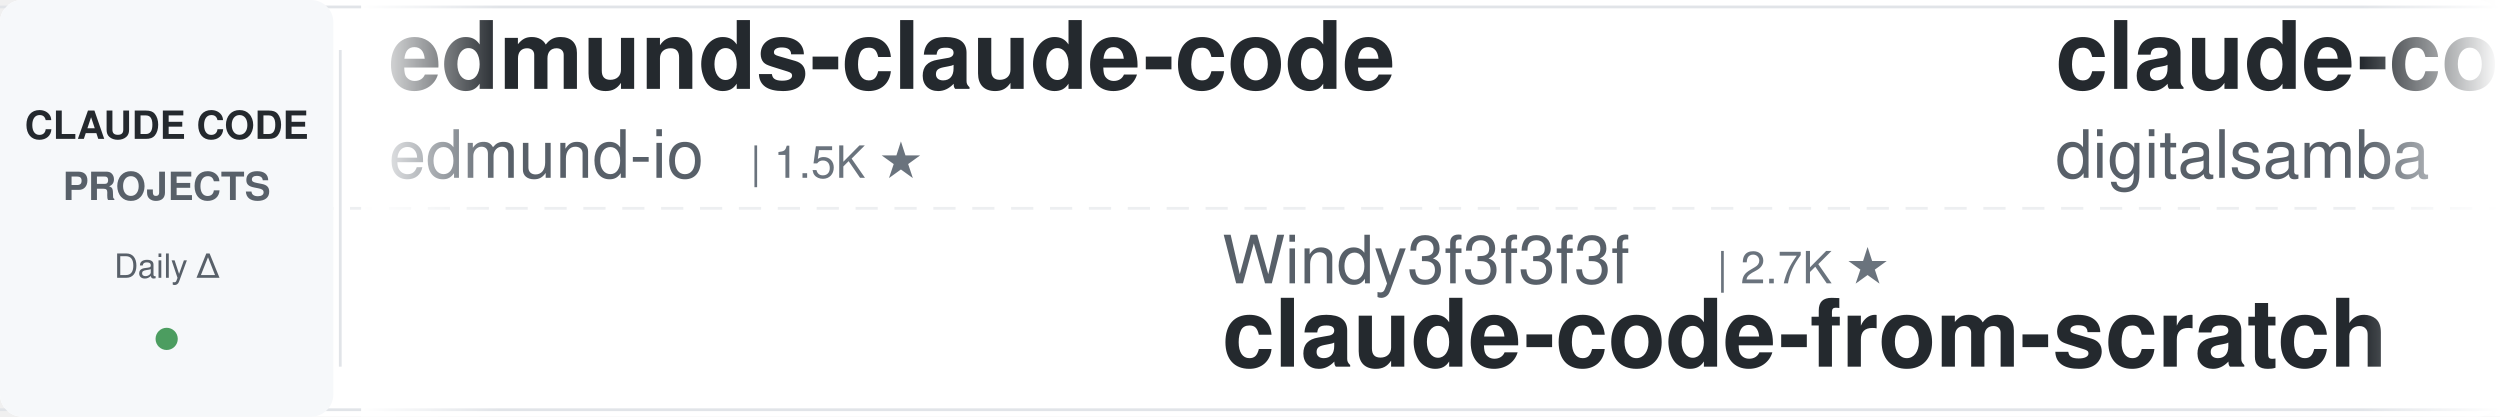
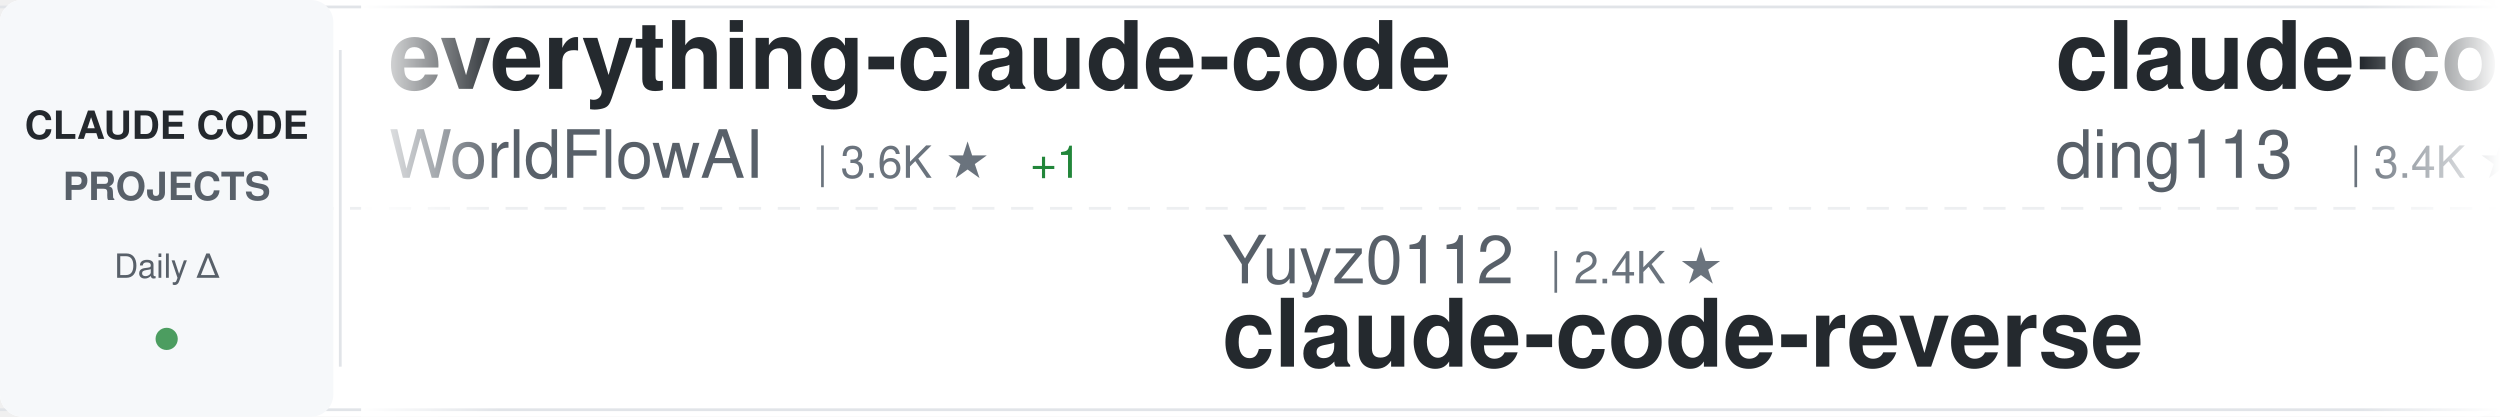
<svg xmlns="http://www.w3.org/2000/svg" width="900" height="150">
  <defs>
    <linearGradient id="awesomeLeftFade" x1="0%" y1="0%" x2="100%" y2="0%">
      <stop offset="0%" style="stop-color:#ffffff;stop-opacity:1" />
      <stop offset="100%" style="stop-color:#ffffff;stop-opacity:0" />
    </linearGradient>
    <linearGradient id="awesomeRightFade" x1="0%" y1="0%" x2="100%" y2="0%">
      <stop offset="0%" style="stop-color:#ffffff;stop-opacity:0" />
      <stop offset="100%" style="stop-color:#ffffff;stop-opacity:1" />
    </linearGradient>
  </defs>
  <rect width="900" height="150" fill="#ffffff" rx="8" />
  <rect x="0" y="2" width="900" height="1" fill="#e1e4e8" />
  <rect x="0" y="147" width="900" height="1" fill="#e1e4e8" />
  <line x1="0" y1="75" x2="900" y2="75" stroke="#e1e4e8" stroke-width="1" stroke-dasharray="8 6" opacity="0.6" />
  <rect x="0" y="0" width="120" height="150" fill="#f6f8fa" rx="8" />
  <text x="60" y="50" font-family="-apple-system, BlinkMacSystemFont, 'Segoe UI', Helvetica, Arial, sans-serif" font-size="14" font-weight="600" fill="#24292e" text-anchor="middle">CLAUDE CODE</text>
  <text x="60" y="72" font-family="-apple-system, BlinkMacSystemFont, 'Segoe UI', Helvetica, Arial, sans-serif" font-size="14" font-weight="600" fill="#586069" text-anchor="middle">PROJECTS</text>
  <text x="60" y="100" font-family="-apple-system, BlinkMacSystemFont, 'Segoe UI', Helvetica, Arial, sans-serif" font-size="12" font-weight="500" fill="#586069" text-anchor="middle">Daily Δ</text>
  <circle cx="60" cy="122" r="4" fill="#22863a" opacity="0.8" />
  <rect x="122" y="18" width="1" height="114" fill="#e1e4e8" />
  <clipPath id="awesomeTickerClip">
    <rect x="130" y="0" width="770" height="150" />
  </clipPath>
  <g clip-path="url(#awesomeTickerClip)">
    <g id="awesomeTickerItems">
      <animateTransform attributeName="transform" attributeType="XML" type="translate" from="0 0" to="-3000 0" dur="54s" repeatCount="indefinite" />
      <g transform="translate(0, 0)">
-         <text x="140" y="32" font-family="-apple-system, BlinkMacSystemFont, 'Segoe UI', Helvetica, Arial, sans-serif" font-size="34" font-weight="600" fill="#24292e">edmunds-claude-code</text>
-         <text x="140" y="64" font-family="-apple-system, BlinkMacSystemFont, 'Segoe UI', Helvetica, Arial, sans-serif" font-size="24" font-weight="400" fill="#586069">edmund-io</text>
-         <text x="270" y="64" font-family="-apple-system, BlinkMacSystemFont, 'Segoe UI', Helvetica, Arial, sans-serif" font-size="16" font-weight="500" fill="#6a737d">| 1.5K ★</text>
+         <text x="140" y="32" font-family="-apple-system, BlinkMacSystemFont, 'Segoe UI', Helvetica, Arial, sans-serif" font-size="34" font-weight="600" fill="#24292e">everything-claude-code</text>
+         <text x="140" y="64" font-family="-apple-system, BlinkMacSystemFont, 'Segoe UI', Helvetica, Arial, sans-serif" font-size="24" font-weight="400" fill="#586069">WorldFlowAI</text>
+         <text x="294" y="64" font-family="-apple-system, BlinkMacSystemFont, 'Segoe UI', Helvetica, Arial, sans-serif" font-size="16" font-weight="500" fill="#6a737d">| 3.6K ★</text>
+         <text x="371" y="64" font-family="-apple-system, BlinkMacSystemFont, 'Segoe UI', Helvetica, Arial, sans-serif" font-size="16" font-weight="500" fill="#22863a"> +1</text>
      </g>
      <g transform="translate(300, 0)">
-         <text x="140" y="102" font-family="-apple-system, BlinkMacSystemFont, 'Segoe UI', Helvetica, Arial, sans-serif" font-size="24" font-weight="400" fill="#586069">Windy3f3f3f3f</text>
-         <text x="318" y="102" font-family="-apple-system, BlinkMacSystemFont, 'Segoe UI', Helvetica, Arial, sans-serif" font-size="16" font-weight="500" fill="#6a737d">| 2.7K ★</text>
-         <text x="140" y="132" font-family="-apple-system, BlinkMacSystemFont, 'Segoe UI', Helvetica, Arial, sans-serif" font-size="34" font-weight="600" fill="#24292e">claude-code-from-scratch</text>
+         <text x="140" y="102" font-family="-apple-system, BlinkMacSystemFont, 'Segoe UI', Helvetica, Arial, sans-serif" font-size="24" font-weight="400" fill="#586069">Yuyz0112</text>
+         <text x="258" y="102" font-family="-apple-system, BlinkMacSystemFont, 'Segoe UI', Helvetica, Arial, sans-serif" font-size="16" font-weight="500" fill="#6a737d">| 2.4K ★</text>
+         <text x="140" y="132" font-family="-apple-system, BlinkMacSystemFont, 'Segoe UI', Helvetica, Arial, sans-serif" font-size="34" font-weight="600" fill="#24292e">claude-code-reverse</text>
      </g>
      <g transform="translate(600, 0)">
-         <text x="140" y="32" font-family="-apple-system, BlinkMacSystemFont, 'Segoe UI', Helvetica, Arial, sans-serif" font-size="34" font-weight="600" fill="#24292e">claude-code-video-toolki...</text>
-         <text x="140" y="64" font-family="-apple-system, BlinkMacSystemFont, 'Segoe UI', Helvetica, Arial, sans-serif" font-size="24" font-weight="400" fill="#586069">digitalsamba</text>
-         <text x="306" y="64" font-family="-apple-system, BlinkMacSystemFont, 'Segoe UI', Helvetica, Arial, sans-serif" font-size="16" font-weight="500" fill="#6a737d">| 2.1K ★</text>
-         <text x="383" y="64" font-family="-apple-system, BlinkMacSystemFont, 'Segoe UI', Helvetica, Arial, sans-serif" font-size="16" font-weight="500" fill="#22863a"> +2</text>
+         <text x="140" y="32" font-family="-apple-system, BlinkMacSystemFont, 'Segoe UI', Helvetica, Arial, sans-serif" font-size="34" font-weight="600" fill="#24292e">claude-code-hub</text>
+         <text x="140" y="64" font-family="-apple-system, BlinkMacSystemFont, 'Segoe UI', Helvetica, Arial, sans-serif" font-size="24" font-weight="400" fill="#586069">ding113</text>
+         <text x="246" y="64" font-family="-apple-system, BlinkMacSystemFont, 'Segoe UI', Helvetica, Arial, sans-serif" font-size="16" font-weight="500" fill="#6a737d">| 3.4K ★</text>
      </g>
      <g transform="translate(900, 0)">
-         <text x="140" y="102" font-family="-apple-system, BlinkMacSystemFont, 'Segoe UI', Helvetica, Arial, sans-serif" font-size="24" font-weight="400" fill="#586069">JrCx7scC</text>
-         <text x="258" y="102" font-family="-apple-system, BlinkMacSystemFont, 'Segoe UI', Helvetica, Arial, sans-serif" font-size="16" font-weight="500" fill="#6a737d">| 376 ★</text>
-         <text x="140" y="132" font-family="-apple-system, BlinkMacSystemFont, 'Segoe UI', Helvetica, Arial, sans-serif" font-size="34" font-weight="600" fill="#24292e">claude-code-source</text>
+         <text x="140" y="102" font-family="-apple-system, BlinkMacSystemFont, 'Segoe UI', Helvetica, Arial, sans-serif" font-size="24" font-weight="400" fill="#586069">OrcaWhisper</text>
+         <text x="294" y="102" font-family="-apple-system, BlinkMacSystemFont, 'Segoe UI', Helvetica, Arial, sans-serif" font-size="16" font-weight="500" fill="#6a737d">| 101 ★</text>
+         <text x="140" y="132" font-family="-apple-system, BlinkMacSystemFont, 'Segoe UI', Helvetica, Arial, sans-serif" font-size="34" font-weight="600" fill="#24292e">Claude-Code</text>
      </g>
      <g transform="translate(1200, 0)">
-         <text x="140" y="32" font-family="-apple-system, BlinkMacSystemFont, 'Segoe UI', Helvetica, Arial, sans-serif" font-size="34" font-weight="600" fill="#24292e">claude-code-harness</text>
-         <text x="140" y="64" font-family="-apple-system, BlinkMacSystemFont, 'Segoe UI', Helvetica, Arial, sans-serif" font-size="24" font-weight="400" fill="#586069">Chachamaru127</text>
-         <text x="318" y="64" font-family="-apple-system, BlinkMacSystemFont, 'Segoe UI', Helvetica, Arial, sans-serif" font-size="16" font-weight="500" fill="#6a737d">| 3.1K ★</text>
+         <text x="140" y="32" font-family="-apple-system, BlinkMacSystemFont, 'Segoe UI', Helvetica, Arial, sans-serif" font-size="34" font-weight="600" fill="#24292e">claude-code-best-practic...</text>
+         <text x="140" y="64" font-family="-apple-system, BlinkMacSystemFont, 'Segoe UI', Helvetica, Arial, sans-serif" font-size="24" font-weight="400" fill="#586069">shanraisshan</text>
+         <text x="306" y="64" font-family="-apple-system, BlinkMacSystemFont, 'Segoe UI', Helvetica, Arial, sans-serif" font-size="16" font-weight="500" fill="#6a737d">| 66.4K ★</text>
+         <text x="392" y="64" font-family="-apple-system, BlinkMacSystemFont, 'Segoe UI', Helvetica, Arial, sans-serif" font-size="16" font-weight="500" fill="#22863a"> +2</text>
      </g>
      <g transform="translate(1500, 0)">
-         <text x="140" y="102" font-family="-apple-system, BlinkMacSystemFont, 'Segoe UI', Helvetica, Arial, sans-serif" font-size="24" font-weight="400" fill="#586069">musistudio</text>
-         <text x="282" y="102" font-family="-apple-system, BlinkMacSystemFont, 'Segoe UI', Helvetica, Arial, sans-serif" font-size="16" font-weight="500" fill="#6a737d">| 37.4K ★</text>
-         <text x="140" y="132" font-family="-apple-system, BlinkMacSystemFont, 'Segoe UI', Helvetica, Arial, sans-serif" font-size="34" font-weight="600" fill="#24292e">claude-code-router</text>
+         <text x="140" y="102" font-family="-apple-system, BlinkMacSystemFont, 'Segoe UI', Helvetica, Arial, sans-serif" font-size="24" font-weight="400" fill="#586069">ChinaSiro</text>
+         <text x="270" y="102" font-family="-apple-system, BlinkMacSystemFont, 'Segoe UI', Helvetica, Arial, sans-serif" font-size="16" font-weight="500" fill="#6a737d">| 9.7K ★</text>
+         <text x="140" y="132" font-family="-apple-system, BlinkMacSystemFont, 'Segoe UI', Helvetica, Arial, sans-serif" font-size="34" font-weight="600" fill="#24292e">claude-code-sourcemap</text>
      </g>
      <g transform="translate(1800, 0)">
-         <text x="140" y="32" font-family="-apple-system, BlinkMacSystemFont, 'Segoe UI', Helvetica, Arial, sans-serif" font-size="34" font-weight="600" fill="#24292e">claude-code-hooks-master...</text>
-         <text x="140" y="64" font-family="-apple-system, BlinkMacSystemFont, 'Segoe UI', Helvetica, Arial, sans-serif" font-size="24" font-weight="400" fill="#586069">disler</text>
-         <text x="234" y="64" font-family="-apple-system, BlinkMacSystemFont, 'Segoe UI', Helvetica, Arial, sans-serif" font-size="16" font-weight="500" fill="#6a737d">| 3.9K ★</text>
+         <text x="140" y="32" font-family="-apple-system, BlinkMacSystemFont, 'Segoe UI', Helvetica, Arial, sans-serif" font-size="34" font-weight="600" fill="#24292e">andrej-karpathy-skills</text>
+         <text x="140" y="64" font-family="-apple-system, BlinkMacSystemFont, 'Segoe UI', Helvetica, Arial, sans-serif" font-size="24" font-weight="400" fill="#586069">multica-ai</text>
+         <text x="282" y="64" font-family="-apple-system, BlinkMacSystemFont, 'Segoe UI', Helvetica, Arial, sans-serif" font-size="16" font-weight="500" fill="#6a737d">| 215.4K ★</text>
+         <text x="377" y="64" font-family="-apple-system, BlinkMacSystemFont, 'Segoe UI', Helvetica, Arial, sans-serif" font-size="16" font-weight="500" fill="#22863a"> +16</text>
      </g>
      <g transform="translate(2100, 0)">
-         <text x="140" y="102" font-family="-apple-system, BlinkMacSystemFont, 'Segoe UI', Helvetica, Arial, sans-serif" font-size="24" font-weight="400" fill="#586069">xu-xiang</text>
-         <text x="258" y="102" font-family="-apple-system, BlinkMacSystemFont, 'Segoe UI', Helvetica, Arial, sans-serif" font-size="16" font-weight="500" fill="#6a737d">| 2.0K ★</text>
-         <text x="140" y="132" font-family="-apple-system, BlinkMacSystemFont, 'Segoe UI', Helvetica, Arial, sans-serif" font-size="34" font-weight="600" fill="#24292e">everything-claude-code-z...</text>
+         <text x="140" y="102" font-family="-apple-system, BlinkMacSystemFont, 'Segoe UI', Helvetica, Arial, sans-serif" font-size="24" font-weight="400" fill="#586069">ChrisWiles</text>
+         <text x="282" y="102" font-family="-apple-system, BlinkMacSystemFont, 'Segoe UI', Helvetica, Arial, sans-serif" font-size="16" font-weight="500" fill="#6a737d">| 6.1K ★</text>
+         <text x="140" y="132" font-family="-apple-system, BlinkMacSystemFont, 'Segoe UI', Helvetica, Arial, sans-serif" font-size="34" font-weight="600" fill="#24292e">claude-code-showcase</text>
      </g>
      <g transform="translate(2400, 0)">
-         <text x="140" y="32" font-family="-apple-system, BlinkMacSystemFont, 'Segoe UI', Helvetica, Arial, sans-serif" font-size="34" font-weight="600" fill="#24292e">claude-code-proxy</text>
-         <text x="140" y="64" font-family="-apple-system, BlinkMacSystemFont, 'Segoe UI', Helvetica, Arial, sans-serif" font-size="24" font-weight="400" fill="#586069">fuergaosi233</text>
-         <text x="306" y="64" font-family="-apple-system, BlinkMacSystemFont, 'Segoe UI', Helvetica, Arial, sans-serif" font-size="16" font-weight="500" fill="#6a737d">| 2.8K ★</text>
+         <text x="140" y="32" font-family="-apple-system, BlinkMacSystemFont, 'Segoe UI', Helvetica, Arial, sans-serif" font-size="34" font-weight="600" fill="#24292e">claude-code-my-workflow</text>
+         <text x="140" y="64" font-family="-apple-system, BlinkMacSystemFont, 'Segoe UI', Helvetica, Arial, sans-serif" font-size="24" font-weight="400" fill="#586069">pedrohcgs</text>
+         <text x="270" y="64" font-family="-apple-system, BlinkMacSystemFont, 'Segoe UI', Helvetica, Arial, sans-serif" font-size="16" font-weight="500" fill="#6a737d">| 1.6K ★</text>
      </g>
      <g transform="translate(2700, 0)">
-         <text x="140" y="102" font-family="-apple-system, BlinkMacSystemFont, 'Segoe UI', Helvetica, Arial, sans-serif" font-size="24" font-weight="400" fill="#586069">Alishahryar1</text>
-         <text x="306" y="102" font-family="-apple-system, BlinkMacSystemFont, 'Segoe UI', Helvetica, Arial, sans-serif" font-size="16" font-weight="500" fill="#6a737d">| 56.0K ★</text>
-         <text x="392" y="102" font-family="-apple-system, BlinkMacSystemFont, 'Segoe UI', Helvetica, Arial, sans-serif" font-size="16" font-weight="500" fill="#22863a"> +15</text>
-         <text x="140" y="132" font-family="-apple-system, BlinkMacSystemFont, 'Segoe UI', Helvetica, Arial, sans-serif" font-size="34" font-weight="600" fill="#24292e">free-claude-code</text>
+         <text x="140" y="102" font-family="-apple-system, BlinkMacSystemFont, 'Segoe UI', Helvetica, Arial, sans-serif" font-size="24" font-weight="400" fill="#586069">anthropics</text>
+         <text x="282" y="102" font-family="-apple-system, BlinkMacSystemFont, 'Segoe UI', Helvetica, Arial, sans-serif" font-size="16" font-weight="500" fill="#6a737d">| 6.3K ★</text>
+         <text x="140" y="132" font-family="-apple-system, BlinkMacSystemFont, 'Segoe UI', Helvetica, Arial, sans-serif" font-size="34" font-weight="600" fill="#24292e">claude-code-security-rev...</text>
      </g>
      <g transform="translate(3000, 0)">
-         <text x="140" y="32" font-family="-apple-system, BlinkMacSystemFont, 'Segoe UI', Helvetica, Arial, sans-serif" font-size="34" font-weight="600" fill="#24292e">edmunds-claude-code</text>
-         <text x="140" y="64" font-family="-apple-system, BlinkMacSystemFont, 'Segoe UI', Helvetica, Arial, sans-serif" font-size="24" font-weight="400" fill="#586069">edmund-io</text>
-         <text x="270" y="64" font-family="-apple-system, BlinkMacSystemFont, 'Segoe UI', Helvetica, Arial, sans-serif" font-size="16" font-weight="500" fill="#6a737d">| 1.5K ★</text>
+         <text x="140" y="32" font-family="-apple-system, BlinkMacSystemFont, 'Segoe UI', Helvetica, Arial, sans-serif" font-size="34" font-weight="600" fill="#24292e">everything-claude-code</text>
+         <text x="140" y="64" font-family="-apple-system, BlinkMacSystemFont, 'Segoe UI', Helvetica, Arial, sans-serif" font-size="24" font-weight="400" fill="#586069">WorldFlowAI</text>
+         <text x="294" y="64" font-family="-apple-system, BlinkMacSystemFont, 'Segoe UI', Helvetica, Arial, sans-serif" font-size="16" font-weight="500" fill="#6a737d">| 3.6K ★</text>
+         <text x="371" y="64" font-family="-apple-system, BlinkMacSystemFont, 'Segoe UI', Helvetica, Arial, sans-serif" font-size="16" font-weight="500" fill="#22863a"> +1</text>
      </g>
      <g transform="translate(3300, 0)">
-         <text x="140" y="102" font-family="-apple-system, BlinkMacSystemFont, 'Segoe UI', Helvetica, Arial, sans-serif" font-size="24" font-weight="400" fill="#586069">Windy3f3f3f3f</text>
-         <text x="318" y="102" font-family="-apple-system, BlinkMacSystemFont, 'Segoe UI', Helvetica, Arial, sans-serif" font-size="16" font-weight="500" fill="#6a737d">| 2.7K ★</text>
-         <text x="140" y="132" font-family="-apple-system, BlinkMacSystemFont, 'Segoe UI', Helvetica, Arial, sans-serif" font-size="34" font-weight="600" fill="#24292e">claude-code-from-scratch</text>
+         <text x="140" y="102" font-family="-apple-system, BlinkMacSystemFont, 'Segoe UI', Helvetica, Arial, sans-serif" font-size="24" font-weight="400" fill="#586069">Yuyz0112</text>
+         <text x="258" y="102" font-family="-apple-system, BlinkMacSystemFont, 'Segoe UI', Helvetica, Arial, sans-serif" font-size="16" font-weight="500" fill="#6a737d">| 2.4K ★</text>
+         <text x="140" y="132" font-family="-apple-system, BlinkMacSystemFont, 'Segoe UI', Helvetica, Arial, sans-serif" font-size="34" font-weight="600" fill="#24292e">claude-code-reverse</text>
      </g>
      <g transform="translate(3600, 0)">
-         <text x="140" y="32" font-family="-apple-system, BlinkMacSystemFont, 'Segoe UI', Helvetica, Arial, sans-serif" font-size="34" font-weight="600" fill="#24292e">claude-code-video-toolki...</text>
-         <text x="140" y="64" font-family="-apple-system, BlinkMacSystemFont, 'Segoe UI', Helvetica, Arial, sans-serif" font-size="24" font-weight="400" fill="#586069">digitalsamba</text>
-         <text x="306" y="64" font-family="-apple-system, BlinkMacSystemFont, 'Segoe UI', Helvetica, Arial, sans-serif" font-size="16" font-weight="500" fill="#6a737d">| 2.1K ★</text>
-         <text x="383" y="64" font-family="-apple-system, BlinkMacSystemFont, 'Segoe UI', Helvetica, Arial, sans-serif" font-size="16" font-weight="500" fill="#22863a"> +2</text>
+         <text x="140" y="32" font-family="-apple-system, BlinkMacSystemFont, 'Segoe UI', Helvetica, Arial, sans-serif" font-size="34" font-weight="600" fill="#24292e">claude-code-hub</text>
+         <text x="140" y="64" font-family="-apple-system, BlinkMacSystemFont, 'Segoe UI', Helvetica, Arial, sans-serif" font-size="24" font-weight="400" fill="#586069">ding113</text>
+         <text x="246" y="64" font-family="-apple-system, BlinkMacSystemFont, 'Segoe UI', Helvetica, Arial, sans-serif" font-size="16" font-weight="500" fill="#6a737d">| 3.4K ★</text>
      </g>
      <g transform="translate(3900, 0)">
-         <text x="140" y="102" font-family="-apple-system, BlinkMacSystemFont, 'Segoe UI', Helvetica, Arial, sans-serif" font-size="24" font-weight="400" fill="#586069">JrCx7scC</text>
-         <text x="258" y="102" font-family="-apple-system, BlinkMacSystemFont, 'Segoe UI', Helvetica, Arial, sans-serif" font-size="16" font-weight="500" fill="#6a737d">| 376 ★</text>
-         <text x="140" y="132" font-family="-apple-system, BlinkMacSystemFont, 'Segoe UI', Helvetica, Arial, sans-serif" font-size="34" font-weight="600" fill="#24292e">claude-code-source</text>
+         <text x="140" y="102" font-family="-apple-system, BlinkMacSystemFont, 'Segoe UI', Helvetica, Arial, sans-serif" font-size="24" font-weight="400" fill="#586069">OrcaWhisper</text>
+         <text x="294" y="102" font-family="-apple-system, BlinkMacSystemFont, 'Segoe UI', Helvetica, Arial, sans-serif" font-size="16" font-weight="500" fill="#6a737d">| 101 ★</text>
+         <text x="140" y="132" font-family="-apple-system, BlinkMacSystemFont, 'Segoe UI', Helvetica, Arial, sans-serif" font-size="34" font-weight="600" fill="#24292e">Claude-Code</text>
      </g>
    </g>
  </g>
  <rect x="130" y="0" width="50" height="150" fill="url(#awesomeLeftFade)" />
  <rect x="850" y="0" width="50" height="150" fill="url(#awesomeRightFade)" />
</svg>
